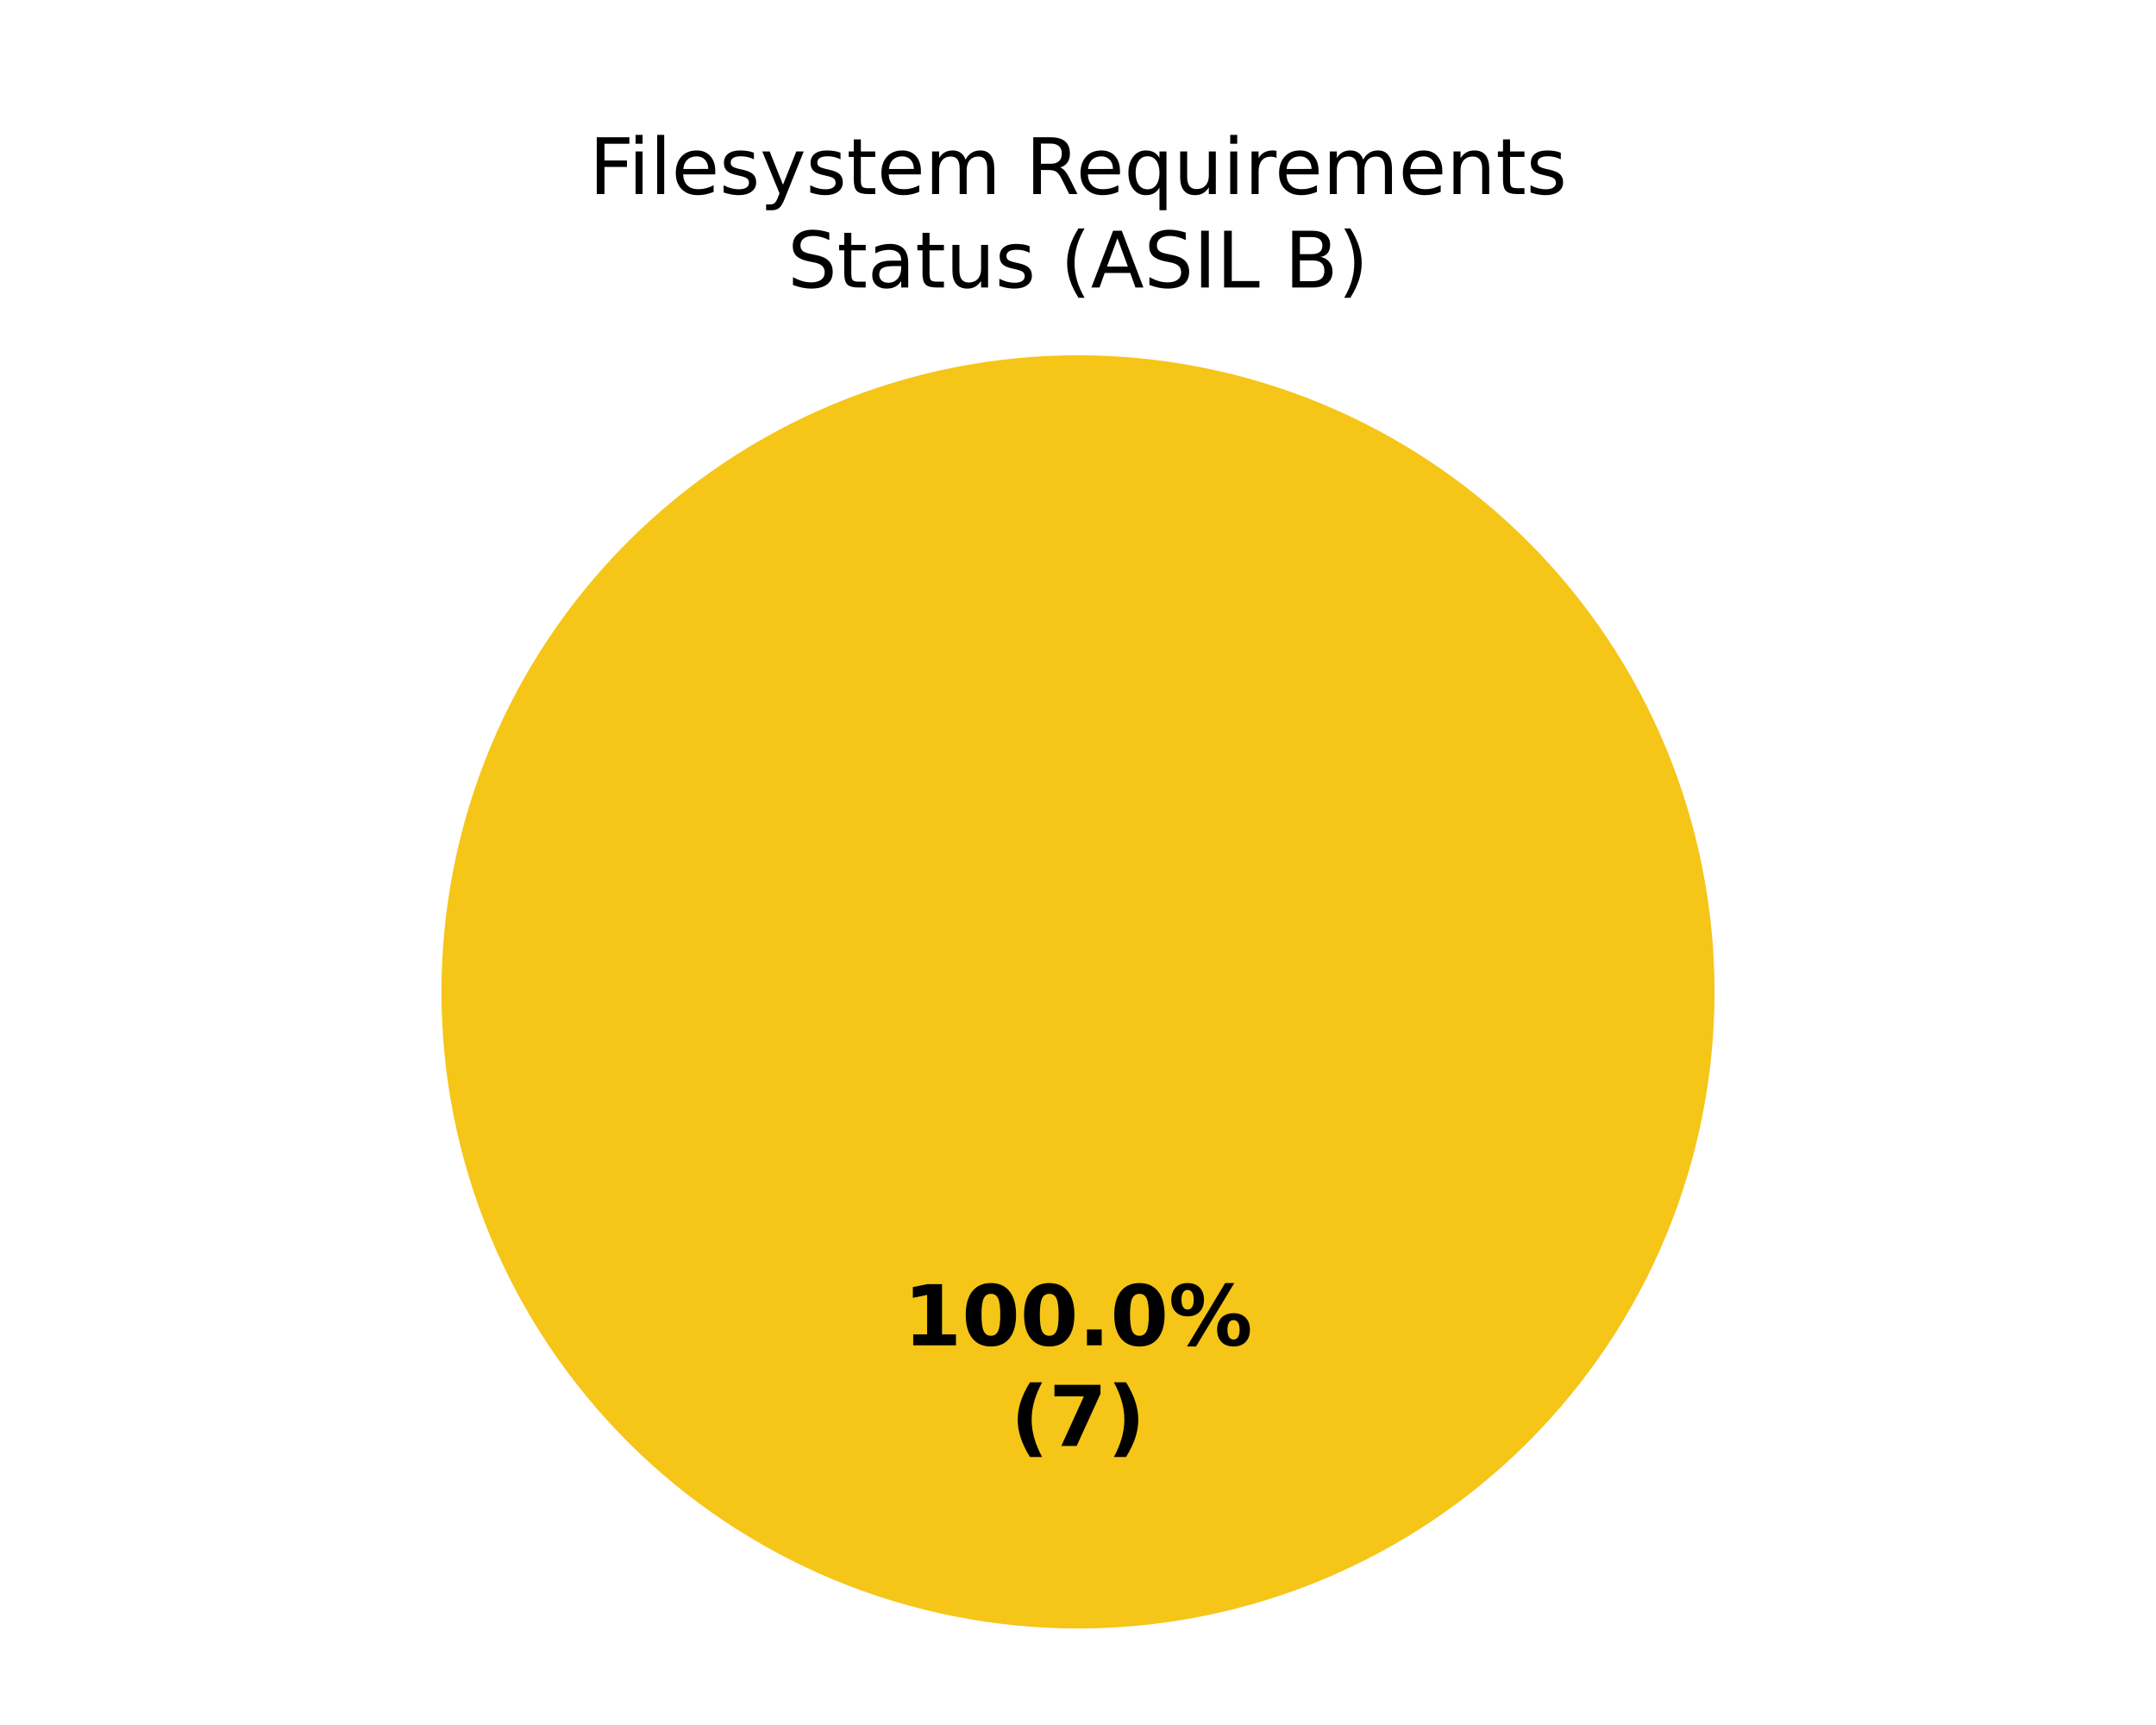
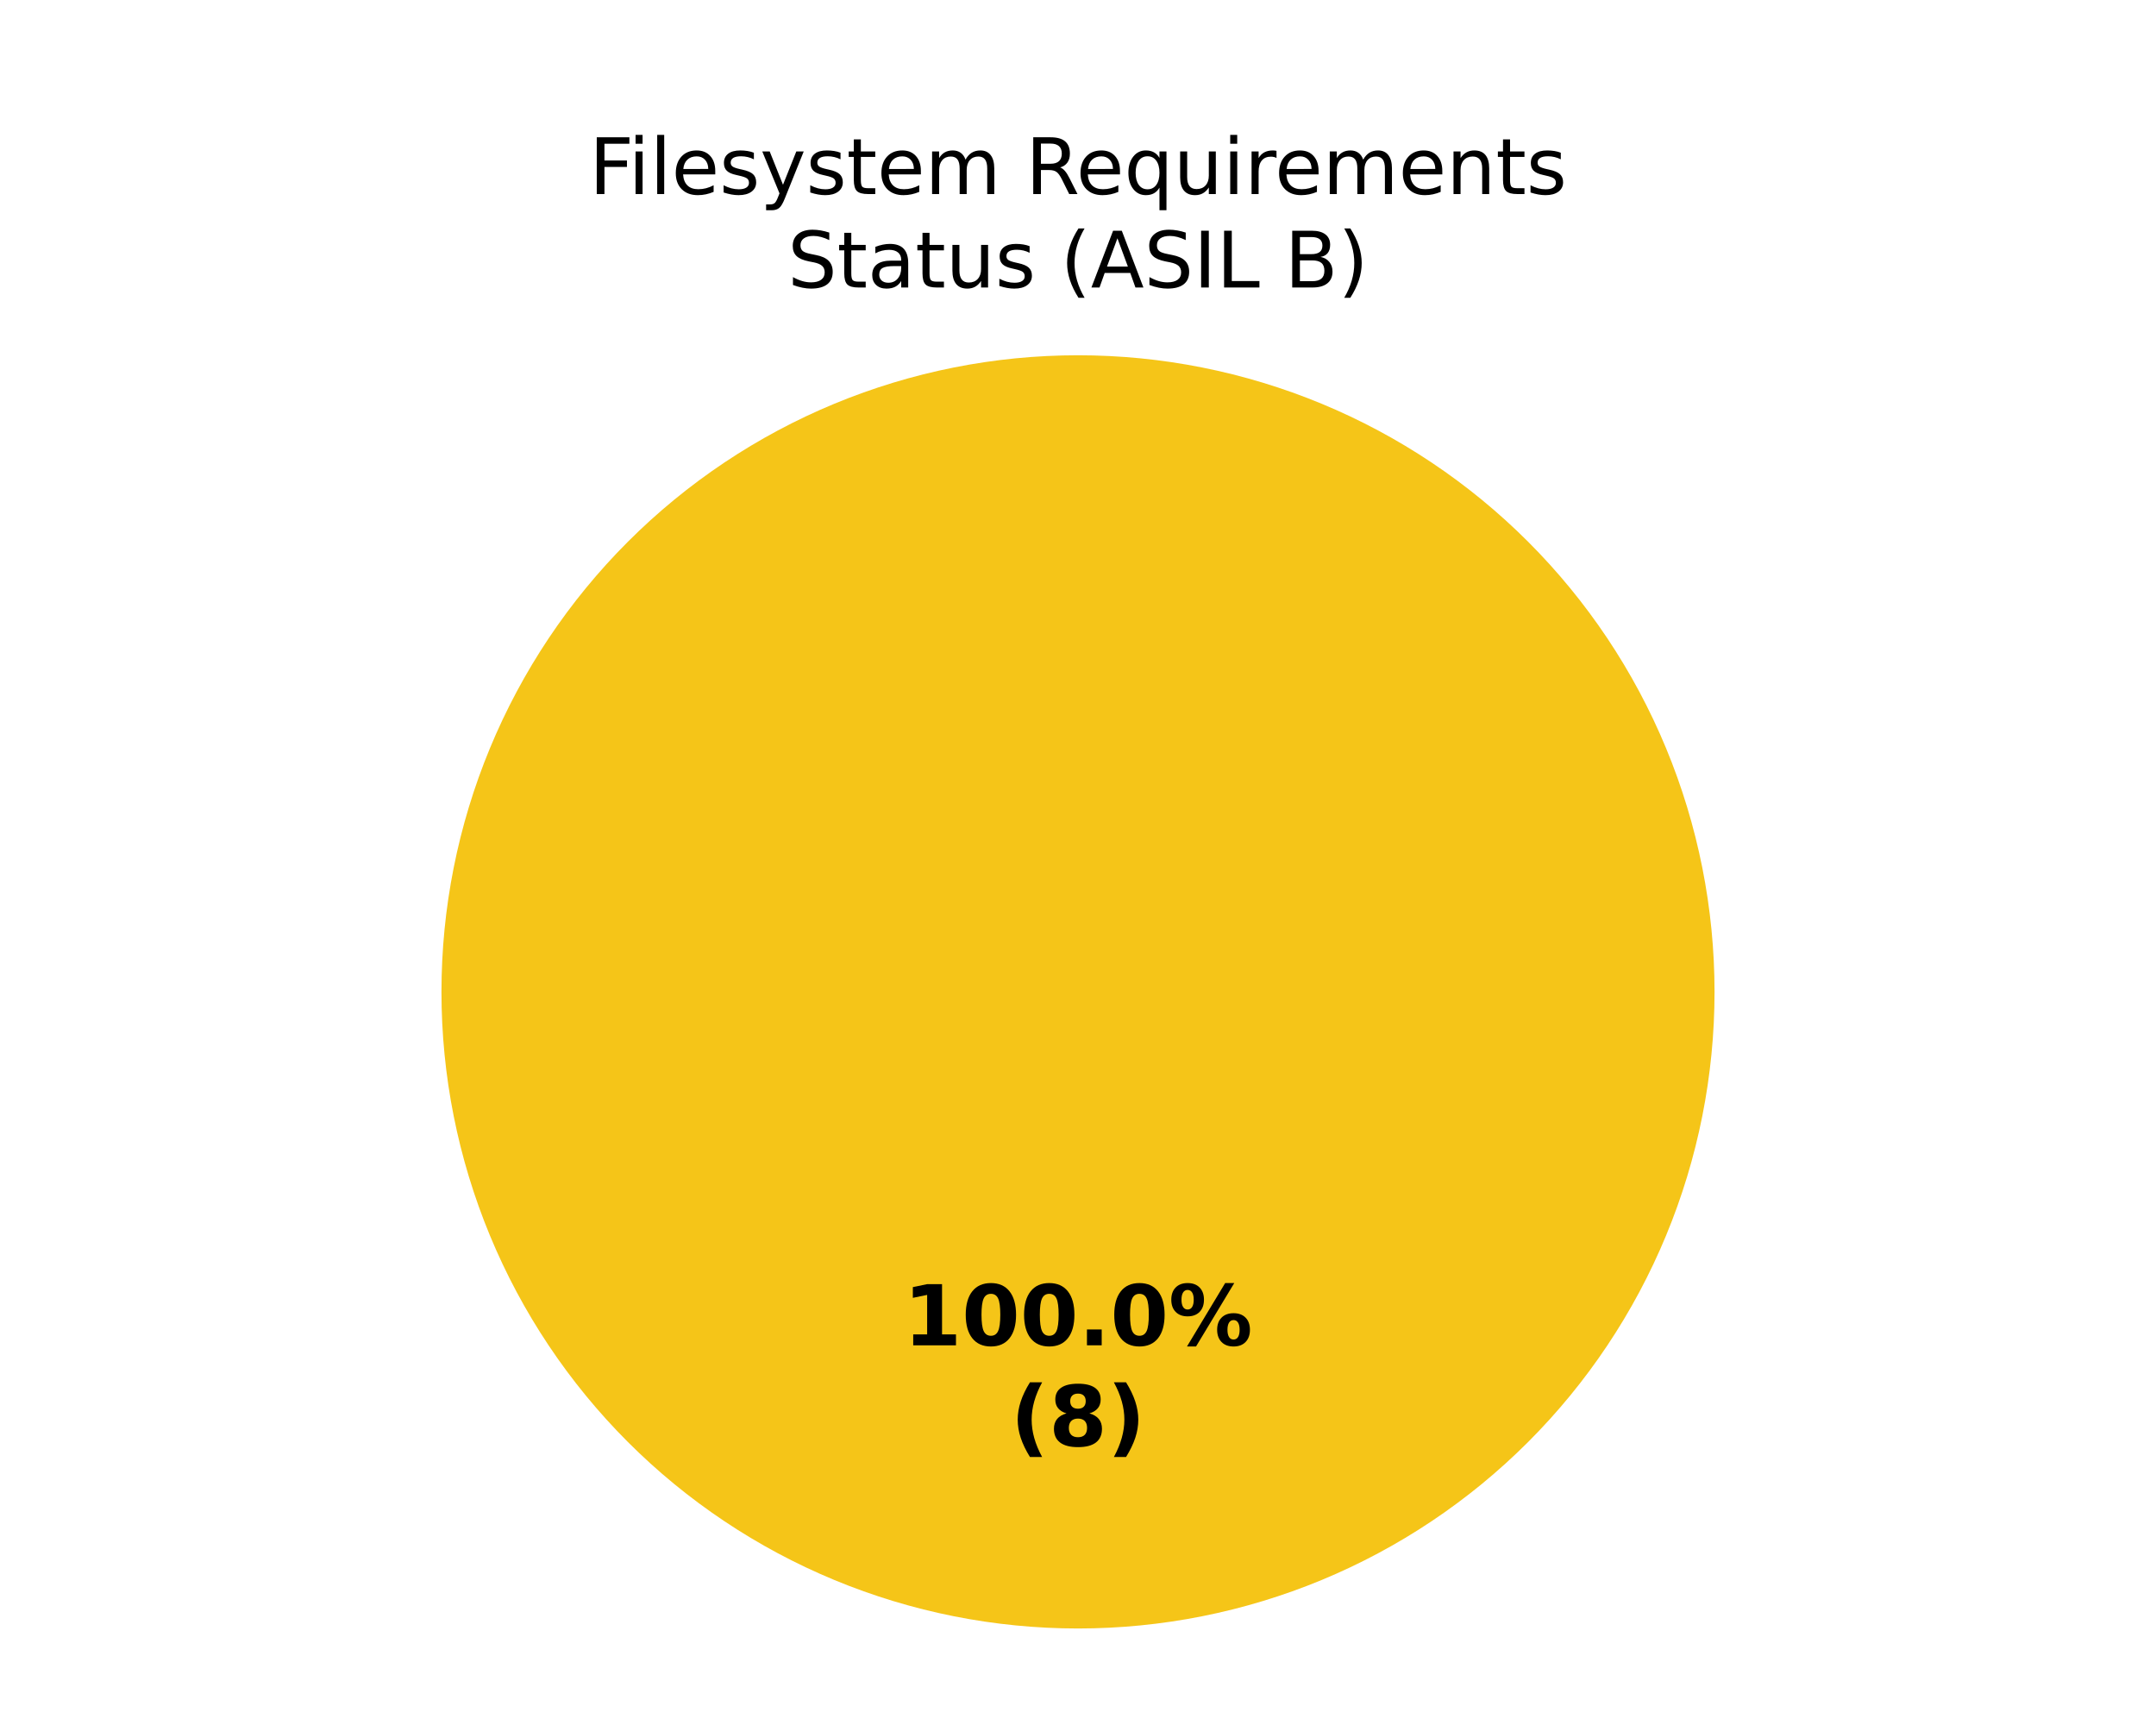
<svg xmlns="http://www.w3.org/2000/svg" xmlns:xlink="http://www.w3.org/1999/xlink" width="360pt" height="288pt" viewBox="0 0 360 288" version="1.1">
  <defs>
    <style type="text/css">*{stroke-linejoin: round; stroke-linecap: butt}</style>
  </defs>
  <g id="figure_1">
    <g id="patch_1">
      <path d="M 0 288  L 360 288  L 360 0  L 0 0  z " style="fill: #ffffff" />
    </g>
    <g id="axes_1">
      <g id="patch_2">
        <path d="M 180 59.314  C 180 59.314 180 59.314 180 59.314  L 180 165.6  z " style="fill: #37a12d" />
      </g>
      <g id="patch_3">
        <path d="M 286.286 165.6  C 286.286 151.643 283.536 137.821 278.195 124.926  C 272.854 112.031 265.025 100.314 255.155 90.445  C 245.286 80.575 233.569 72.746 220.674 67.405  C 207.779 62.064 193.957 59.314 180 59.314  C 166.043 59.314 152.221 62.064 139.326 67.405  C 126.431 72.746 114.714 80.575 104.845 90.445  C 94.975 100.314 87.146 112.031 81.805 124.926  C 76.464 137.821 73.714 151.643 73.714 165.6  C 73.714 179.557 76.464 193.379 81.805 206.274  C 87.146 219.169 94.975 230.886 104.845 240.755  C 114.714 250.625 126.431 258.454 139.326 263.795  C 152.221 269.136 166.043 271.886 180 271.886  C 193.957 271.886 207.779 269.136 220.674 263.795  C 233.569 258.454 245.286 250.625 255.155 240.755  C 265.025 230.886 272.854 219.169 278.195 206.274  C 283.536 193.379 286.286 179.557 286.286 165.6  M 180 165.6  z " style="fill: #f5c518" />
      </g>
      <g id="patch_4">
        <path d="M 180 59.314  C 180 59.314 180 59.314 180 59.314  L 180 165.6  z " style="fill: #ca2828" />
      </g>
      <g id="matplotlib.axis_1" />
      <g id="matplotlib.axis_2" />
      <g id="text_1">
        <g transform="translate(150.845 224.6068) scale(0.14 -0.14)">
          <defs>
            <path id="DejaVuSans-Bold-14" d="M 750 831  L 1813 831  L 1813 3847  L 722 3622  L 722 4441  L 1806 4666  L 2950 4666  L 2950 831  L 4013 831  L 4013 0  L 750 0  L 750 831  z " transform="scale(0.015625)" />
            <path id="DejaVuSans-Bold-13" d="M 2944 2338  Q 2944 3213 2780 3570  Q 2616 3928 2228 3928  Q 1841 3928 1675 3570  Q 1509 3213 1509 2338  Q 1509 1453 1675 1090  Q 1841 728 2228 728  Q 2613 728 2778 1090  Q 2944 1453 2944 2338  z M 4147 2328  Q 4147 1169 3647 539  Q 3147 -91 2228 -91  Q 1306 -91 806 539  Q 306 1169 306 2328  Q 306 3491 806 4120  Q 1306 4750 2228 4750  Q 3147 4750 3647 4120  Q 4147 3491 4147 2328  z " transform="scale(0.015625)" />
            <path id="DejaVuSans-Bold-11" d="M 653 1209  L 1778 1209  L 1778 0  L 653 0  L 653 1209  z " transform="scale(0.015625)" />
            <path id="DejaVuSans-Bold-8" d="M 4959 1925  Q 4738 1925 4616 1733  Q 4494 1541 4494 1184  Q 4494 825 4614 633  Q 4734 441 4959 441  Q 5184 441 5303 633  Q 5422 825 5422 1184  Q 5422 1541 5301 1733  Q 5181 1925 4959 1925  z M 4959 2450  Q 5541 2450 5875 2112  Q 6209 1775 6209 1184  Q 6209 594 5875 251  Q 5541 -91 4959 -91  Q 4378 -91 4042 251  Q 3706 594 3706 1184  Q 3706 1772 4042 2111  Q 4378 2450 4959 2450  z M 2094 -91  L 1403 -91  L 4319 4750  L 5013 4750  L 2094 -91  z M 1453 4750  Q 2034 4750 2367 4411  Q 2700 4072 2700 3481  Q 2700 2891 2367 2550  Q 2034 2209 1453 2209  Q 872 2209 539 2550  Q 206 2891 206 3481  Q 206 4072 539 4411  Q 872 4750 1453 4750  z M 1453 4225  Q 1228 4225 1106 4031  Q 984 3838 984 3481  Q 984 3122 1106 2926  Q 1228 2731 1453 2731  Q 1678 2731 1798 2926  Q 1919 3122 1919 3481  Q 1919 3838 1797 4031  Q 1675 4225 1453 4225  z " transform="scale(0.015625)" />
          </defs>
          <use xlink:href="#DejaVuSans-Bold-14" />
          <use xlink:href="#DejaVuSans-Bold-13" transform="translate(69.57812 0)" />
          <use xlink:href="#DejaVuSans-Bold-13" transform="translate(139.1562 0)" />
          <use xlink:href="#DejaVuSans-Bold-11" transform="translate(208.7344 0)" />
          <use xlink:href="#DejaVuSans-Bold-13" transform="translate(246.7188 0)" />
          <use xlink:href="#DejaVuSans-Bold-8" transform="translate(316.2969 0)" />
        </g>
        <g transform="translate(168.7311 241.4095) scale(0.14 -0.14)">
          <defs>
            <path id="DejaVuSans-Bold-b" d="M 2413 -844  L 1484 -844  Q 1006 -72 778 623  Q 550 1319 550 2003  Q 550 2688 779 3389  Q 1009 4091 1484 4856  L 2413 4856  Q 2013 4116 1813 3408  Q 1613 2700 1613 2009  Q 1613 1319 1811 609  Q 2009 -100 2413 -844  z " transform="scale(0.015625)" />
-             <path id="DejaVuSans-Bold-1a" d="M 428 4666  L 3944 4666  L 3944 3988  L 2125 0  L 953 0  L 2675 3781  L 428 3781  L 428 4666  z " transform="scale(0.015625)" />
+             <path id="DejaVuSans-Bold-1b" d="M 2228 2088  Q 1891 2088 1709 1903  Q 1528 1719 1528 1375  Q 1528 1031 1709 848  Q 1891 666 2228 666  Q 2563 666 2741 848  Q 2919 1031 2919 1375  Q 2919 1722 2741 1905  Q 2563 2088 2228 2088  z M 1350 2484  Q 925 2613 709 2878  Q 494 3144 494 3541  Q 494 4131 934 4440  Q 1375 4750 2228 4750  Q 3075 4750 3515 4442  Q 3956 4134 3956 3541  Q 3956 3144 3739 2878  Q 3522 2613 3097 2484  Q 3572 2353 3814 2058  Q 4056 1763 4056 1313  Q 4056 619 3595 264  Q 3134 -91 2228 -91  Q 1319 -91 855 264  Q 391 619 391 1313  Q 391 1763 633 2058  Q 875 2353 1350 2484  z M 1631 3419  Q 1631 3141 1786 2991  Q 1941 2841 2228 2841  Q 2509 2841 2662 2991  Q 2816 3141 2816 3419  Q 2816 3697 2662 3845  Q 2509 3994 2228 3994  Q 1941 3994 1786 3844  Q 1631 3694 1631 3419  z " transform="scale(0.015625)" />
            <path id="DejaVuSans-Bold-c" d="M 513 -844  Q 913 -100 1113 609  Q 1313 1319 1313 2009  Q 1313 2700 1113 3408  Q 913 4116 513 4856  L 1441 4856  Q 1916 4091 2145 3389  Q 2375 2688 2375 2003  Q 2375 1319 2147 623  Q 1919 -72 1441 -844  L 513 -844  z " transform="scale(0.015625)" />
          </defs>
          <use xlink:href="#DejaVuSans-Bold-b" />
-           <use xlink:href="#DejaVuSans-Bold-1a" transform="translate(45.70312 0)" />
+           <use xlink:href="#DejaVuSans-Bold-1b" transform="translate(45.70312 0)" />
          <use xlink:href="#DejaVuSans-Bold-c" transform="translate(115.2812 0)" />
        </g>
      </g>
      <g id="text_2">
        <g transform="translate(98.37016 32.39746) scale(0.13 -0.13)">
          <defs>
            <path id="DejaVuSans-29" d="M 628 4666  L 3309 4666  L 3309 4134  L 1259 4134  L 1259 2759  L 3109 2759  L 3109 2228  L 1259 2228  L 1259 0  L 628 0  L 628 4666  z " transform="scale(0.015625)" />
            <path id="DejaVuSans-4c" d="M 603 3500  L 1178 3500  L 1178 0  L 603 0  L 603 3500  z M 603 4863  L 1178 4863  L 1178 4134  L 603 4134  L 603 4863  z " transform="scale(0.015625)" />
            <path id="DejaVuSans-4f" d="M 603 4863  L 1178 4863  L 1178 0  L 603 0  L 603 4863  z " transform="scale(0.015625)" />
            <path id="DejaVuSans-48" d="M 3597 1894  L 3597 1613  L 953 1613  Q 991 1019 1311 708  Q 1631 397 2203 397  Q 2534 397 2845 478  Q 3156 559 3463 722  L 3463 178  Q 3153 47 2828 -22  Q 2503 -91 2169 -91  Q 1331 -91 842 396  Q 353 884 353 1716  Q 353 2575 817 3079  Q 1281 3584 2069 3584  Q 2775 3584 3186 3129  Q 3597 2675 3597 1894  z M 3022 2063  Q 3016 2534 2758 2815  Q 2500 3097 2075 3097  Q 1594 3097 1305 2825  Q 1016 2553 972 2059  L 3022 2063  z " transform="scale(0.015625)" />
            <path id="DejaVuSans-56" d="M 2834 3397  L 2834 2853  Q 2591 2978 2328 3040  Q 2066 3103 1784 3103  Q 1356 3103 1142 2972  Q 928 2841 928 2578  Q 928 2378 1081 2264  Q 1234 2150 1697 2047  L 1894 2003  Q 2506 1872 2764 1633  Q 3022 1394 3022 966  Q 3022 478 2636 193  Q 2250 -91 1575 -91  Q 1294 -91 989 -36  Q 684 19 347 128  L 347 722  Q 666 556 975 473  Q 1284 391 1588 391  Q 1994 391 2212 530  Q 2431 669 2431 922  Q 2431 1156 2273 1281  Q 2116 1406 1581 1522  L 1381 1569  Q 847 1681 609 1914  Q 372 2147 372 2553  Q 372 3047 722 3315  Q 1072 3584 1716 3584  Q 2034 3584 2315 3537  Q 2597 3491 2834 3397  z " transform="scale(0.015625)" />
            <path id="DejaVuSans-5c" d="M 2059 -325  Q 1816 -950 1584 -1140  Q 1353 -1331 966 -1331  L 506 -1331  L 506 -850  L 844 -850  Q 1081 -850 1212 -737  Q 1344 -625 1503 -206  L 1606 56  L 191 3500  L 800 3500  L 1894 763  L 2988 3500  L 3597 3500  L 2059 -325  z " transform="scale(0.015625)" />
            <path id="DejaVuSans-57" d="M 1172 4494  L 1172 3500  L 2356 3500  L 2356 3053  L 1172 3053  L 1172 1153  Q 1172 725 1289 603  Q 1406 481 1766 481  L 2356 481  L 2356 0  L 1766 0  Q 1100 0 847 248  Q 594 497 594 1153  L 594 3053  L 172 3053  L 172 3500  L 594 3500  L 594 4494  L 1172 4494  z " transform="scale(0.015625)" />
            <path id="DejaVuSans-50" d="M 3328 2828  Q 3544 3216 3844 3400  Q 4144 3584 4550 3584  Q 5097 3584 5394 3201  Q 5691 2819 5691 2113  L 5691 0  L 5113 0  L 5113 2094  Q 5113 2597 4934 2840  Q 4756 3084 4391 3084  Q 3944 3084 3684 2787  Q 3425 2491 3425 1978  L 3425 0  L 2847 0  L 2847 2094  Q 2847 2600 2669 2842  Q 2491 3084 2119 3084  Q 1678 3084 1418 2786  Q 1159 2488 1159 1978  L 1159 0  L 581 0  L 581 3500  L 1159 3500  L 1159 2956  Q 1356 3278 1631 3431  Q 1906 3584 2284 3584  Q 2666 3584 2933 3390  Q 3200 3197 3328 2828  z " transform="scale(0.015625)" />
            <path id="DejaVuSans-3" transform="scale(0.015625)" />
            <path id="DejaVuSans-35" d="M 2841 2188  Q 3044 2119 3236 1894  Q 3428 1669 3622 1275  L 4263 0  L 3584 0  L 2988 1197  Q 2756 1666 2539 1819  Q 2322 1972 1947 1972  L 1259 1972  L 1259 0  L 628 0  L 628 4666  L 2053 4666  Q 2853 4666 3247 4331  Q 3641 3997 3641 3322  Q 3641 2881 3436 2590  Q 3231 2300 2841 2188  z M 1259 4147  L 1259 2491  L 2053 2491  Q 2509 2491 2742 2702  Q 2975 2913 2975 3322  Q 2975 3731 2742 3939  Q 2509 4147 2053 4147  L 1259 4147  z " transform="scale(0.015625)" />
            <path id="DejaVuSans-54" d="M 947 1747  Q 947 1113 1208 752  Q 1469 391 1925 391  Q 2381 391 2643 752  Q 2906 1113 2906 1747  Q 2906 2381 2643 2742  Q 2381 3103 1925 3103  Q 1469 3103 1208 2742  Q 947 2381 947 1747  z M 2906 525  Q 2725 213 2448 61  Q 2172 -91 1784 -91  Q 1150 -91 751 415  Q 353 922 353 1747  Q 353 2572 751 3078  Q 1150 3584 1784 3584  Q 2172 3584 2448 3432  Q 2725 3281 2906 2969  L 2906 3500  L 3481 3500  L 3481 -1331  L 2906 -1331  L 2906 525  z " transform="scale(0.015625)" />
            <path id="DejaVuSans-58" d="M 544 1381  L 544 3500  L 1119 3500  L 1119 1403  Q 1119 906 1312 657  Q 1506 409 1894 409  Q 2359 409 2629 706  Q 2900 1003 2900 1516  L 2900 3500  L 3475 3500  L 3475 0  L 2900 0  L 2900 538  Q 2691 219 2414 64  Q 2138 -91 1772 -91  Q 1169 -91 856 284  Q 544 659 544 1381  z M 1991 3584  L 1991 3584  z " transform="scale(0.015625)" />
            <path id="DejaVuSans-55" d="M 2631 2963  Q 2534 3019 2420 3045  Q 2306 3072 2169 3072  Q 1681 3072 1420 2755  Q 1159 2438 1159 1844  L 1159 0  L 581 0  L 581 3500  L 1159 3500  L 1159 2956  Q 1341 3275 1631 3429  Q 1922 3584 2338 3584  Q 2397 3584 2469 3576  Q 2541 3569 2628 3553  L 2631 2963  z " transform="scale(0.015625)" />
            <path id="DejaVuSans-51" d="M 3513 2113  L 3513 0  L 2938 0  L 2938 2094  Q 2938 2591 2744 2837  Q 2550 3084 2163 3084  Q 1697 3084 1428 2787  Q 1159 2491 1159 1978  L 1159 0  L 581 0  L 581 3500  L 1159 3500  L 1159 2956  Q 1366 3272 1645 3428  Q 1925 3584 2291 3584  Q 2894 3584 3203 3211  Q 3513 2838 3513 2113  z " transform="scale(0.015625)" />
          </defs>
          <use xlink:href="#DejaVuSans-29" />
          <use xlink:href="#DejaVuSans-4c" transform="translate(50.23438 0)" />
          <use xlink:href="#DejaVuSans-4f" transform="translate(78.01562 0)" />
          <use xlink:href="#DejaVuSans-48" transform="translate(105.7969 0)" />
          <use xlink:href="#DejaVuSans-56" transform="translate(167.3281 0)" />
          <use xlink:href="#DejaVuSans-5c" transform="translate(219.4219 0)" />
          <use xlink:href="#DejaVuSans-56" transform="translate(278.6094 0)" />
          <use xlink:href="#DejaVuSans-57" transform="translate(330.7031 0)" />
          <use xlink:href="#DejaVuSans-48" transform="translate(369.9062 0)" />
          <use xlink:href="#DejaVuSans-50" transform="translate(431.4375 0)" />
          <use xlink:href="#DejaVuSans-3" transform="translate(528.8438 0)" />
          <use xlink:href="#DejaVuSans-35" transform="translate(560.625 0)" />
          <use xlink:href="#DejaVuSans-48" transform="translate(625.625 0)" />
          <use xlink:href="#DejaVuSans-54" transform="translate(687.1562 0)" />
          <use xlink:href="#DejaVuSans-58" transform="translate(750.6406 0)" />
          <use xlink:href="#DejaVuSans-4c" transform="translate(814.0156 0)" />
          <use xlink:href="#DejaVuSans-55" transform="translate(841.7969 0)" />
          <use xlink:href="#DejaVuSans-48" transform="translate(880.7031 0)" />
          <use xlink:href="#DejaVuSans-50" transform="translate(942.2344 0)" />
          <use xlink:href="#DejaVuSans-48" transform="translate(1039.641 0)" />
          <use xlink:href="#DejaVuSans-51" transform="translate(1101.172 0)" />
          <use xlink:href="#DejaVuSans-57" transform="translate(1164.547 0)" />
          <use xlink:href="#DejaVuSans-56" transform="translate(1203.75 0)" />
        </g>
        <g transform="translate(131.513 48) scale(0.13 -0.13)">
          <defs>
            <path id="DejaVuSans-36" d="M 3425 4513  L 3425 3897  Q 3066 4069 2747 4153  Q 2428 4238 2131 4238  Q 1616 4238 1336 4038  Q 1056 3838 1056 3469  Q 1056 3159 1242 3001  Q 1428 2844 1947 2747  L 2328 2669  Q 3034 2534 3370 2195  Q 3706 1856 3706 1288  Q 3706 609 3251 259  Q 2797 -91 1919 -91  Q 1588 -91 1214 -16  Q 841 59 441 206  L 441 856  Q 825 641 1194 531  Q 1563 422 1919 422  Q 2459 422 2753 634  Q 3047 847 3047 1241  Q 3047 1584 2836 1778  Q 2625 1972 2144 2069  L 1759 2144  Q 1053 2284 737 2584  Q 422 2884 422 3419  Q 422 4038 858 4394  Q 1294 4750 2059 4750  Q 2388 4750 2728 4690  Q 3069 4631 3425 4513  z " transform="scale(0.015625)" />
            <path id="DejaVuSans-44" d="M 2194 1759  Q 1497 1759 1228 1600  Q 959 1441 959 1056  Q 959 750 1161 570  Q 1363 391 1709 391  Q 2188 391 2477 730  Q 2766 1069 2766 1631  L 2766 1759  L 2194 1759  z M 3341 1997  L 3341 0  L 2766 0  L 2766 531  Q 2569 213 2275 61  Q 1981 -91 1556 -91  Q 1019 -91 701 211  Q 384 513 384 1019  Q 384 1609 779 1909  Q 1175 2209 1959 2209  L 2766 2209  L 2766 2266  Q 2766 2663 2505 2880  Q 2244 3097 1772 3097  Q 1472 3097 1187 3025  Q 903 2953 641 2809  L 641 3341  Q 956 3463 1253 3523  Q 1550 3584 1831 3584  Q 2591 3584 2966 3190  Q 3341 2797 3341 1997  z " transform="scale(0.015625)" />
            <path id="DejaVuSans-b" d="M 1984 4856  Q 1566 4138 1362 3434  Q 1159 2731 1159 2009  Q 1159 1288 1364 580  Q 1569 -128 1984 -844  L 1484 -844  Q 1016 -109 783 600  Q 550 1309 550 2009  Q 550 2706 781 3412  Q 1013 4119 1484 4856  L 1984 4856  z " transform="scale(0.015625)" />
            <path id="DejaVuSans-24" d="M 2188 4044  L 1331 1722  L 3047 1722  L 2188 4044  z M 1831 4666  L 2547 4666  L 4325 0  L 3669 0  L 3244 1197  L 1141 1197  L 716 0  L 50 0  L 1831 4666  z " transform="scale(0.015625)" />
            <path id="DejaVuSans-2c" d="M 628 4666  L 1259 4666  L 1259 0  L 628 0  L 628 4666  z " transform="scale(0.015625)" />
            <path id="DejaVuSans-2f" d="M 628 4666  L 1259 4666  L 1259 531  L 3531 531  L 3531 0  L 628 0  L 628 4666  z " transform="scale(0.015625)" />
            <path id="DejaVuSans-25" d="M 1259 2228  L 1259 519  L 2272 519  Q 2781 519 3026 730  Q 3272 941 3272 1375  Q 3272 1813 3026 2020  Q 2781 2228 2272 2228  L 1259 2228  z M 1259 4147  L 1259 2741  L 2194 2741  Q 2656 2741 2882 2914  Q 3109 3088 3109 3444  Q 3109 3797 2882 3972  Q 2656 4147 2194 4147  L 1259 4147  z M 628 4666  L 2241 4666  Q 2963 4666 3353 4366  Q 3744 4066 3744 3513  Q 3744 3084 3544 2831  Q 3344 2578 2956 2516  Q 3422 2416 3680 2098  Q 3938 1781 3938 1306  Q 3938 681 3513 340  Q 3088 0 2303 0  L 628 0  L 628 4666  z " transform="scale(0.015625)" />
            <path id="DejaVuSans-c" d="M 513 4856  L 1013 4856  Q 1481 4119 1714 3412  Q 1947 2706 1947 2009  Q 1947 1309 1714 600  Q 1481 -109 1013 -844  L 513 -844  Q 928 -128 1133 580  Q 1338 1288 1338 2009  Q 1338 2731 1133 3434  Q 928 4138 513 4856  z " transform="scale(0.015625)" />
          </defs>
          <use xlink:href="#DejaVuSans-36" />
          <use xlink:href="#DejaVuSans-57" transform="translate(63.48438 0)" />
          <use xlink:href="#DejaVuSans-44" transform="translate(102.6875 0)" />
          <use xlink:href="#DejaVuSans-57" transform="translate(163.9688 0)" />
          <use xlink:href="#DejaVuSans-58" transform="translate(203.1719 0)" />
          <use xlink:href="#DejaVuSans-56" transform="translate(266.5469 0)" />
          <use xlink:href="#DejaVuSans-3" transform="translate(318.6406 0)" />
          <use xlink:href="#DejaVuSans-b" transform="translate(350.4219 0)" />
          <use xlink:href="#DejaVuSans-24" transform="translate(389.4375 0)" />
          <use xlink:href="#DejaVuSans-36" transform="translate(457.8438 0)" />
          <use xlink:href="#DejaVuSans-2c" transform="translate(521.3281 0)" />
          <use xlink:href="#DejaVuSans-2f" transform="translate(550.8281 0)" />
          <use xlink:href="#DejaVuSans-3" transform="translate(606.5469 0)" />
          <use xlink:href="#DejaVuSans-25" transform="translate(638.3281 0)" />
          <use xlink:href="#DejaVuSans-c" transform="translate(706.9375 0)" />
        </g>
      </g>
    </g>
  </g>
</svg>
